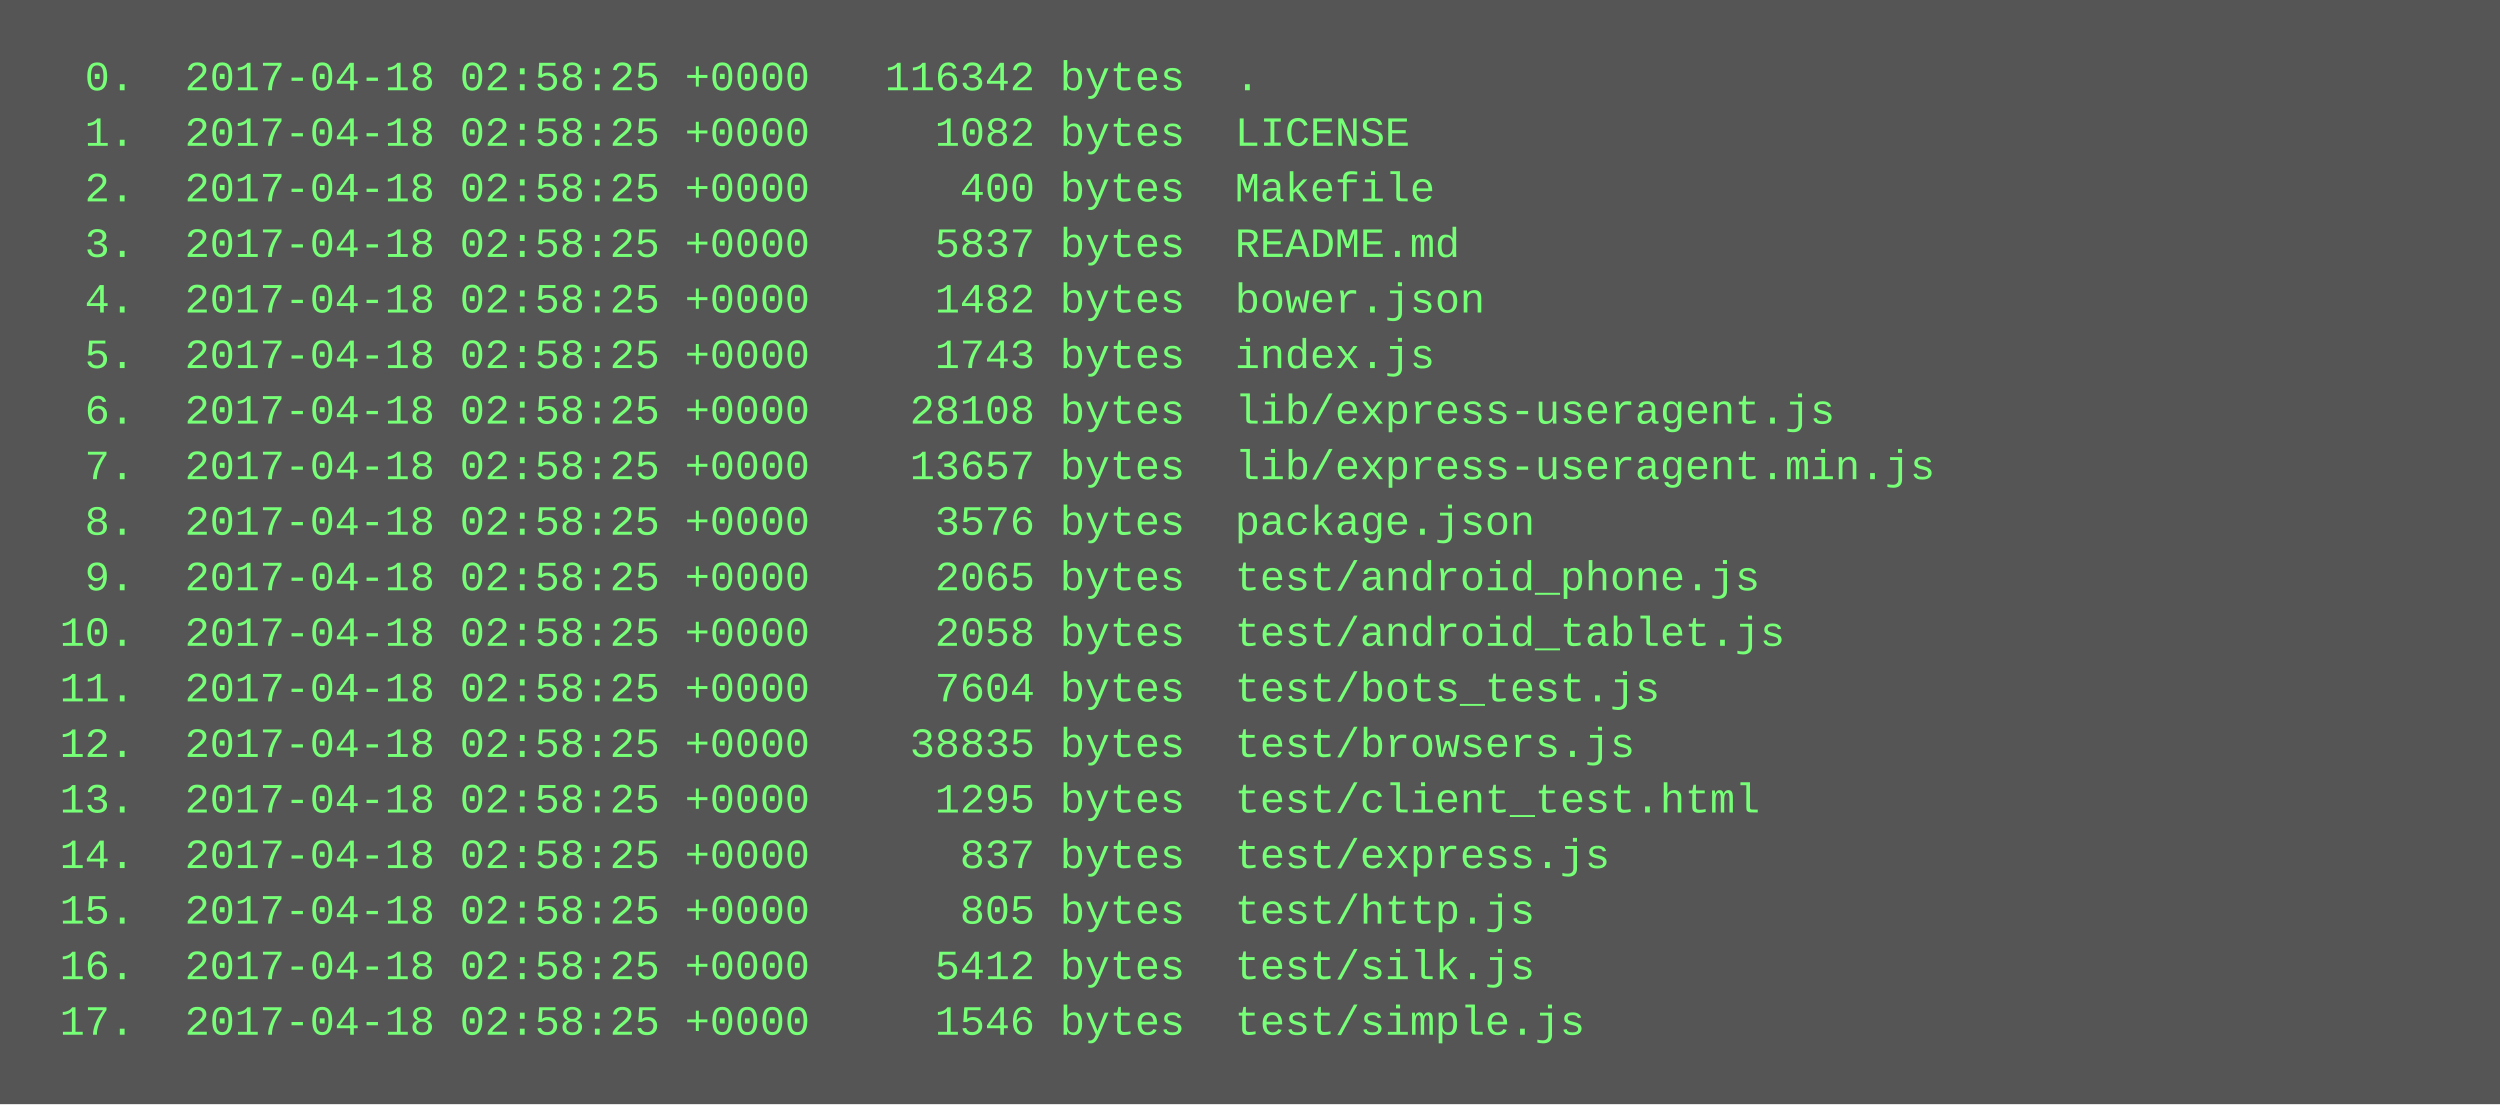
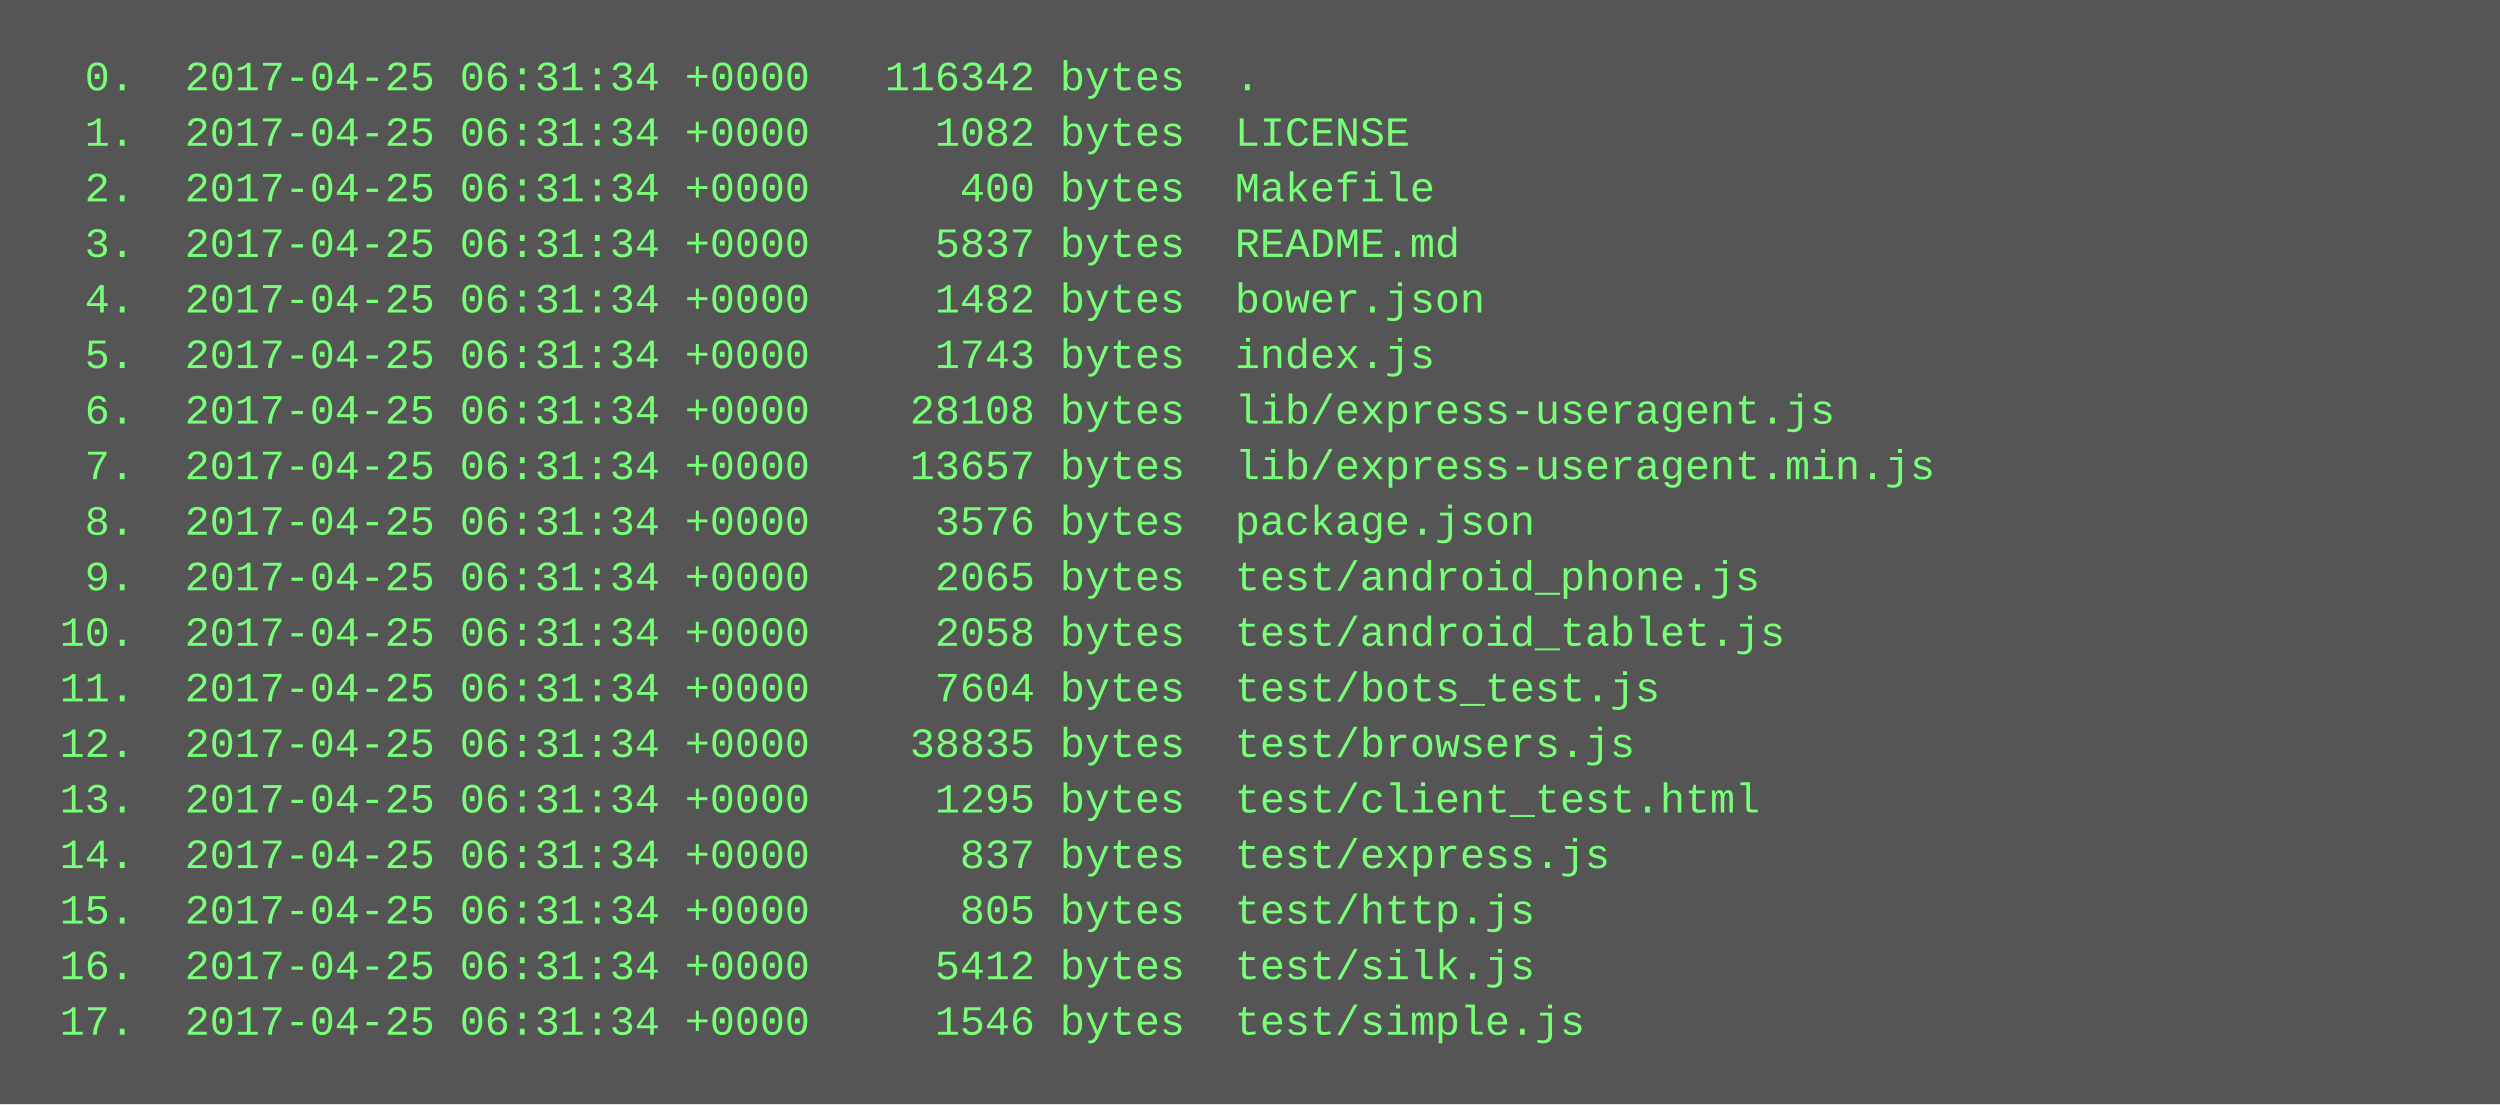
<svg xmlns="http://www.w3.org/2000/svg" height="318" width="720">
  <rect height="318" fill="#555" width="720" />
  <text fill="#7f7" font-family="Courier New" font-size="12" xml:space="preserve">
-     <tspan x="10" y="26">  0.  2017-04-18 02:58:25 +0000   116342 bytes  .</tspan>
-     <tspan x="10" y="42">  1.  2017-04-18 02:58:25 +0000     1082 bytes  LICENSE</tspan>
-     <tspan x="10" y="58">  2.  2017-04-18 02:58:25 +0000      400 bytes  Makefile</tspan>
-     <tspan x="10" y="74">  3.  2017-04-18 02:58:25 +0000     5837 bytes  README.md</tspan>
-     <tspan x="10" y="90">  4.  2017-04-18 02:58:25 +0000     1482 bytes  bower.json</tspan>
-     <tspan x="10" y="106">  5.  2017-04-18 02:58:25 +0000     1743 bytes  index.js</tspan>
-     <tspan x="10" y="122">  6.  2017-04-18 02:58:25 +0000    28108 bytes  lib/express-useragent.js</tspan>
-     <tspan x="10" y="138">  7.  2017-04-18 02:58:25 +0000    13657 bytes  lib/express-useragent.min.js</tspan>
-     <tspan x="10" y="154">  8.  2017-04-18 02:58:25 +0000     3576 bytes  package.json</tspan>
-     <tspan x="10" y="170">  9.  2017-04-18 02:58:25 +0000     2065 bytes  test/android_phone.js</tspan>
-     <tspan x="10" y="186"> 10.  2017-04-18 02:58:25 +0000     2058 bytes  test/android_tablet.js</tspan>
-     <tspan x="10" y="202"> 11.  2017-04-18 02:58:25 +0000     7604 bytes  test/bots_test.js</tspan>
-     <tspan x="10" y="218"> 12.  2017-04-18 02:58:25 +0000    38835 bytes  test/browsers.js</tspan>
-     <tspan x="10" y="234"> 13.  2017-04-18 02:58:25 +0000     1295 bytes  test/client_test.html</tspan>
-     <tspan x="10" y="250"> 14.  2017-04-18 02:58:25 +0000      837 bytes  test/express.js</tspan>
-     <tspan x="10" y="266"> 15.  2017-04-18 02:58:25 +0000      805 bytes  test/http.js</tspan>
-     <tspan x="10" y="282"> 16.  2017-04-18 02:58:25 +0000     5412 bytes  test/silk.js</tspan>
-     <tspan x="10" y="298"> 17.  2017-04-18 02:58:25 +0000     1546 bytes  test/simple.js</tspan>
+     <tspan x="10" y="26">  0.  2017-04-25 06:31:34 +0000   116342 bytes  .</tspan>
+     <tspan x="10" y="42">  1.  2017-04-25 06:31:34 +0000     1082 bytes  LICENSE</tspan>
+     <tspan x="10" y="58">  2.  2017-04-25 06:31:34 +0000      400 bytes  Makefile</tspan>
+     <tspan x="10" y="74">  3.  2017-04-25 06:31:34 +0000     5837 bytes  README.md</tspan>
+     <tspan x="10" y="90">  4.  2017-04-25 06:31:34 +0000     1482 bytes  bower.json</tspan>
+     <tspan x="10" y="106">  5.  2017-04-25 06:31:34 +0000     1743 bytes  index.js</tspan>
+     <tspan x="10" y="122">  6.  2017-04-25 06:31:34 +0000    28108 bytes  lib/express-useragent.js</tspan>
+     <tspan x="10" y="138">  7.  2017-04-25 06:31:34 +0000    13657 bytes  lib/express-useragent.min.js</tspan>
+     <tspan x="10" y="154">  8.  2017-04-25 06:31:34 +0000     3576 bytes  package.json</tspan>
+     <tspan x="10" y="170">  9.  2017-04-25 06:31:34 +0000     2065 bytes  test/android_phone.js</tspan>
+     <tspan x="10" y="186"> 10.  2017-04-25 06:31:34 +0000     2058 bytes  test/android_tablet.js</tspan>
+     <tspan x="10" y="202"> 11.  2017-04-25 06:31:34 +0000     7604 bytes  test/bots_test.js</tspan>
+     <tspan x="10" y="218"> 12.  2017-04-25 06:31:34 +0000    38835 bytes  test/browsers.js</tspan>
+     <tspan x="10" y="234"> 13.  2017-04-25 06:31:34 +0000     1295 bytes  test/client_test.html</tspan>
+     <tspan x="10" y="250"> 14.  2017-04-25 06:31:34 +0000      837 bytes  test/express.js</tspan>
+     <tspan x="10" y="266"> 15.  2017-04-25 06:31:34 +0000      805 bytes  test/http.js</tspan>
+     <tspan x="10" y="282"> 16.  2017-04-25 06:31:34 +0000     5412 bytes  test/silk.js</tspan>
+     <tspan x="10" y="298"> 17.  2017-04-25 06:31:34 +0000     1546 bytes  test/simple.js</tspan>
  </text>
</svg>
